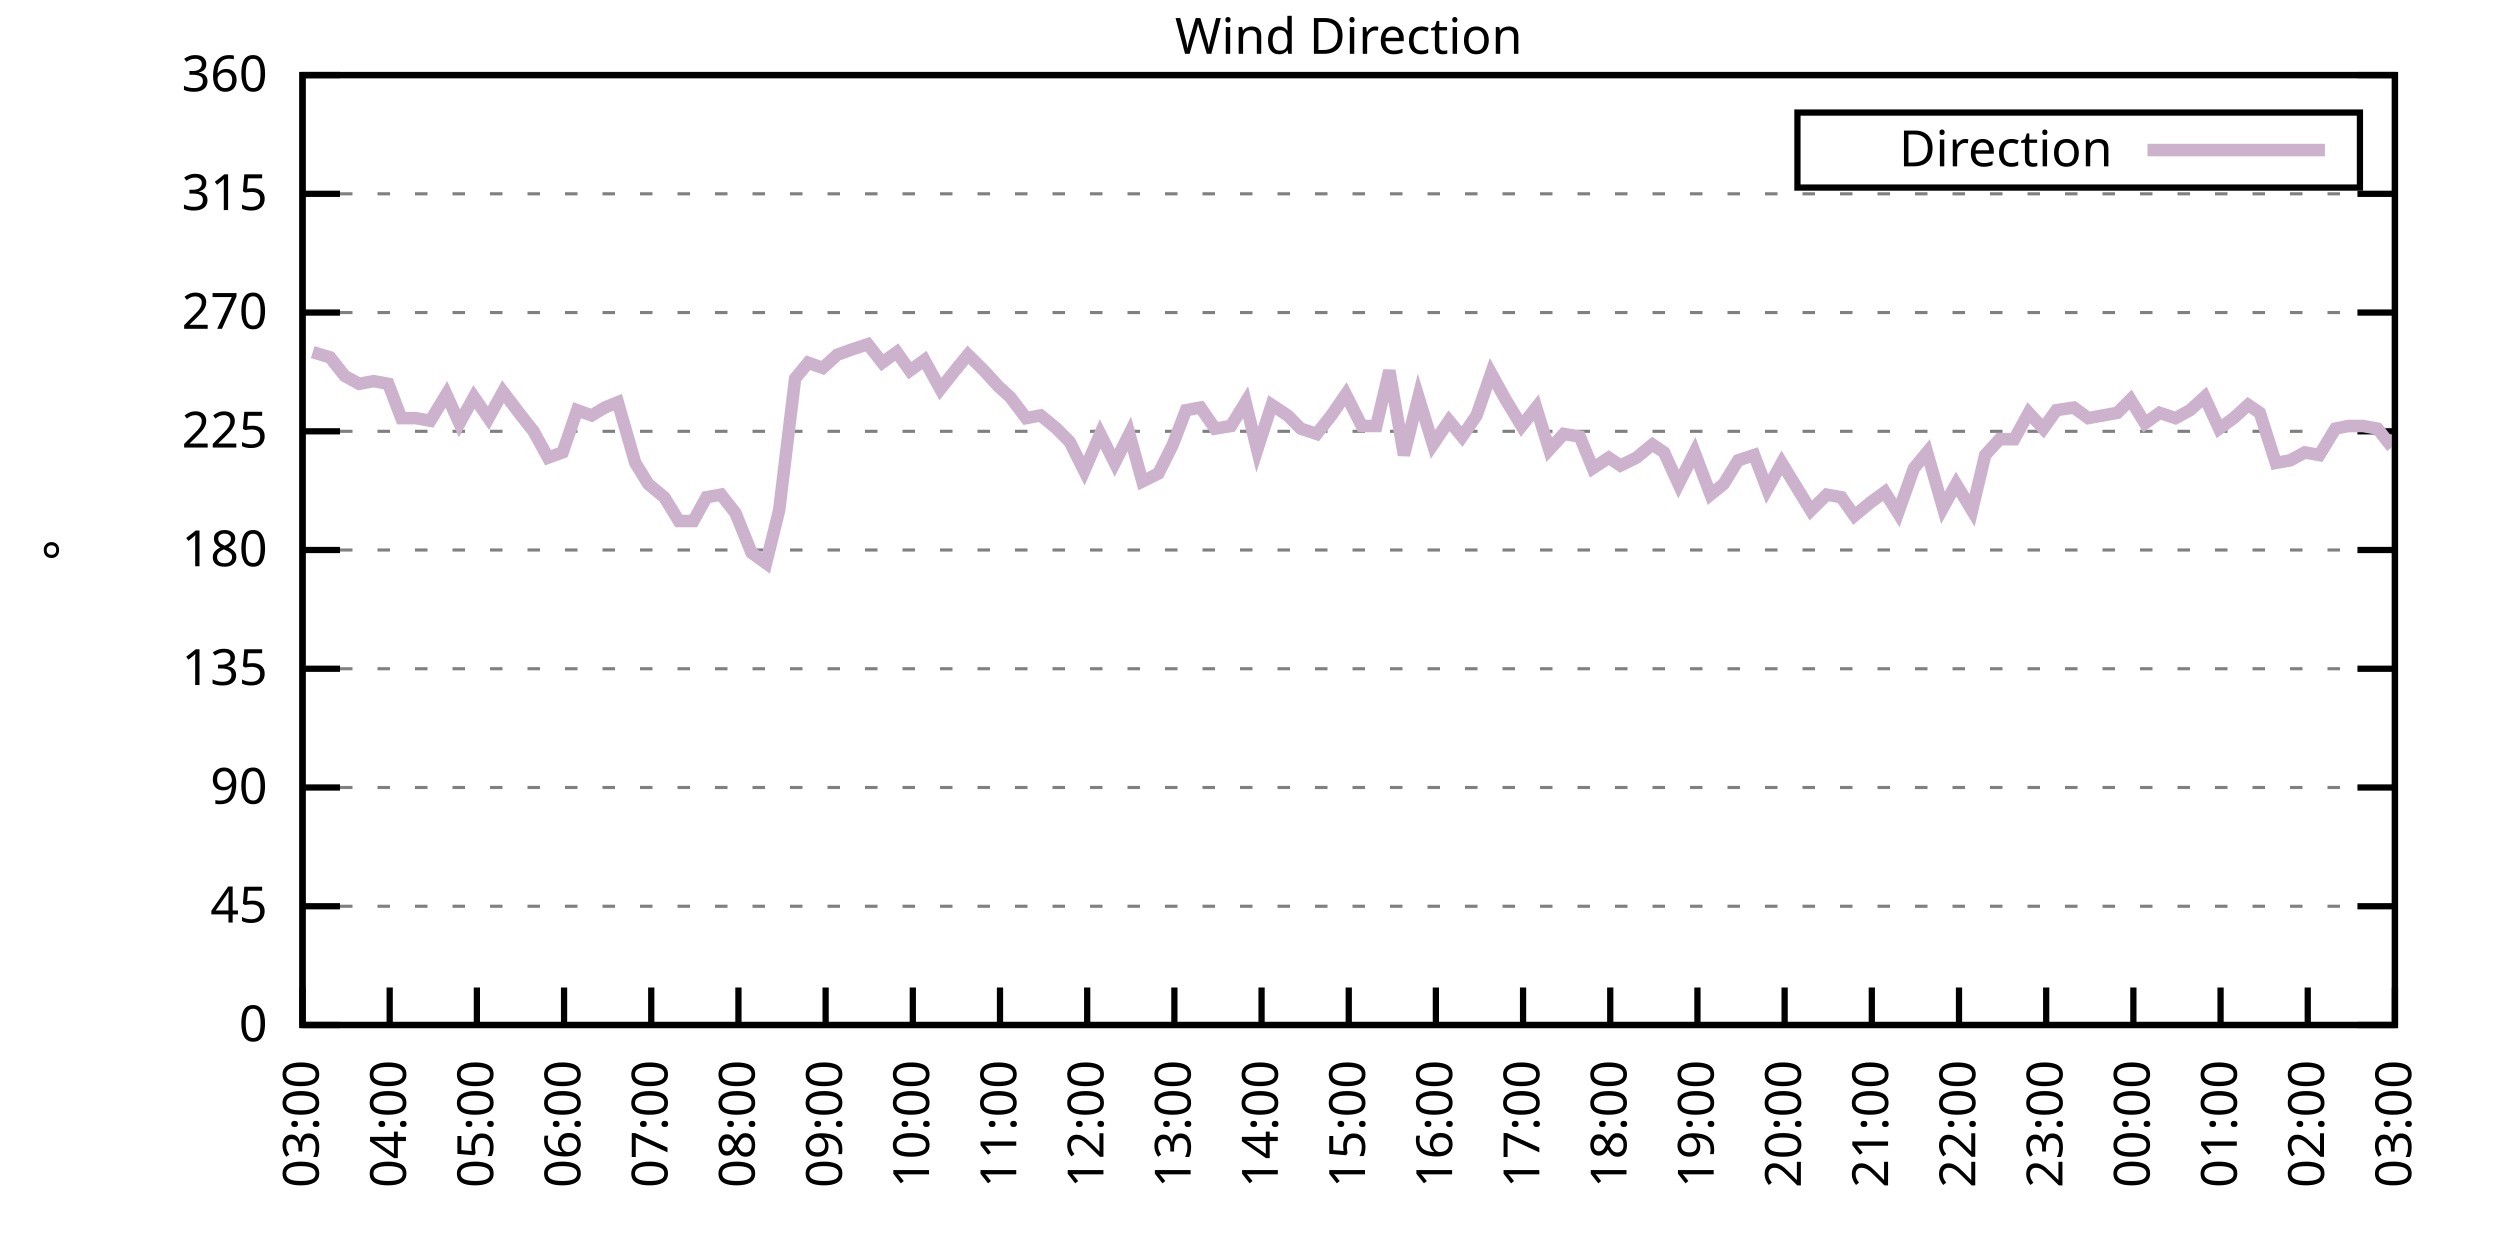
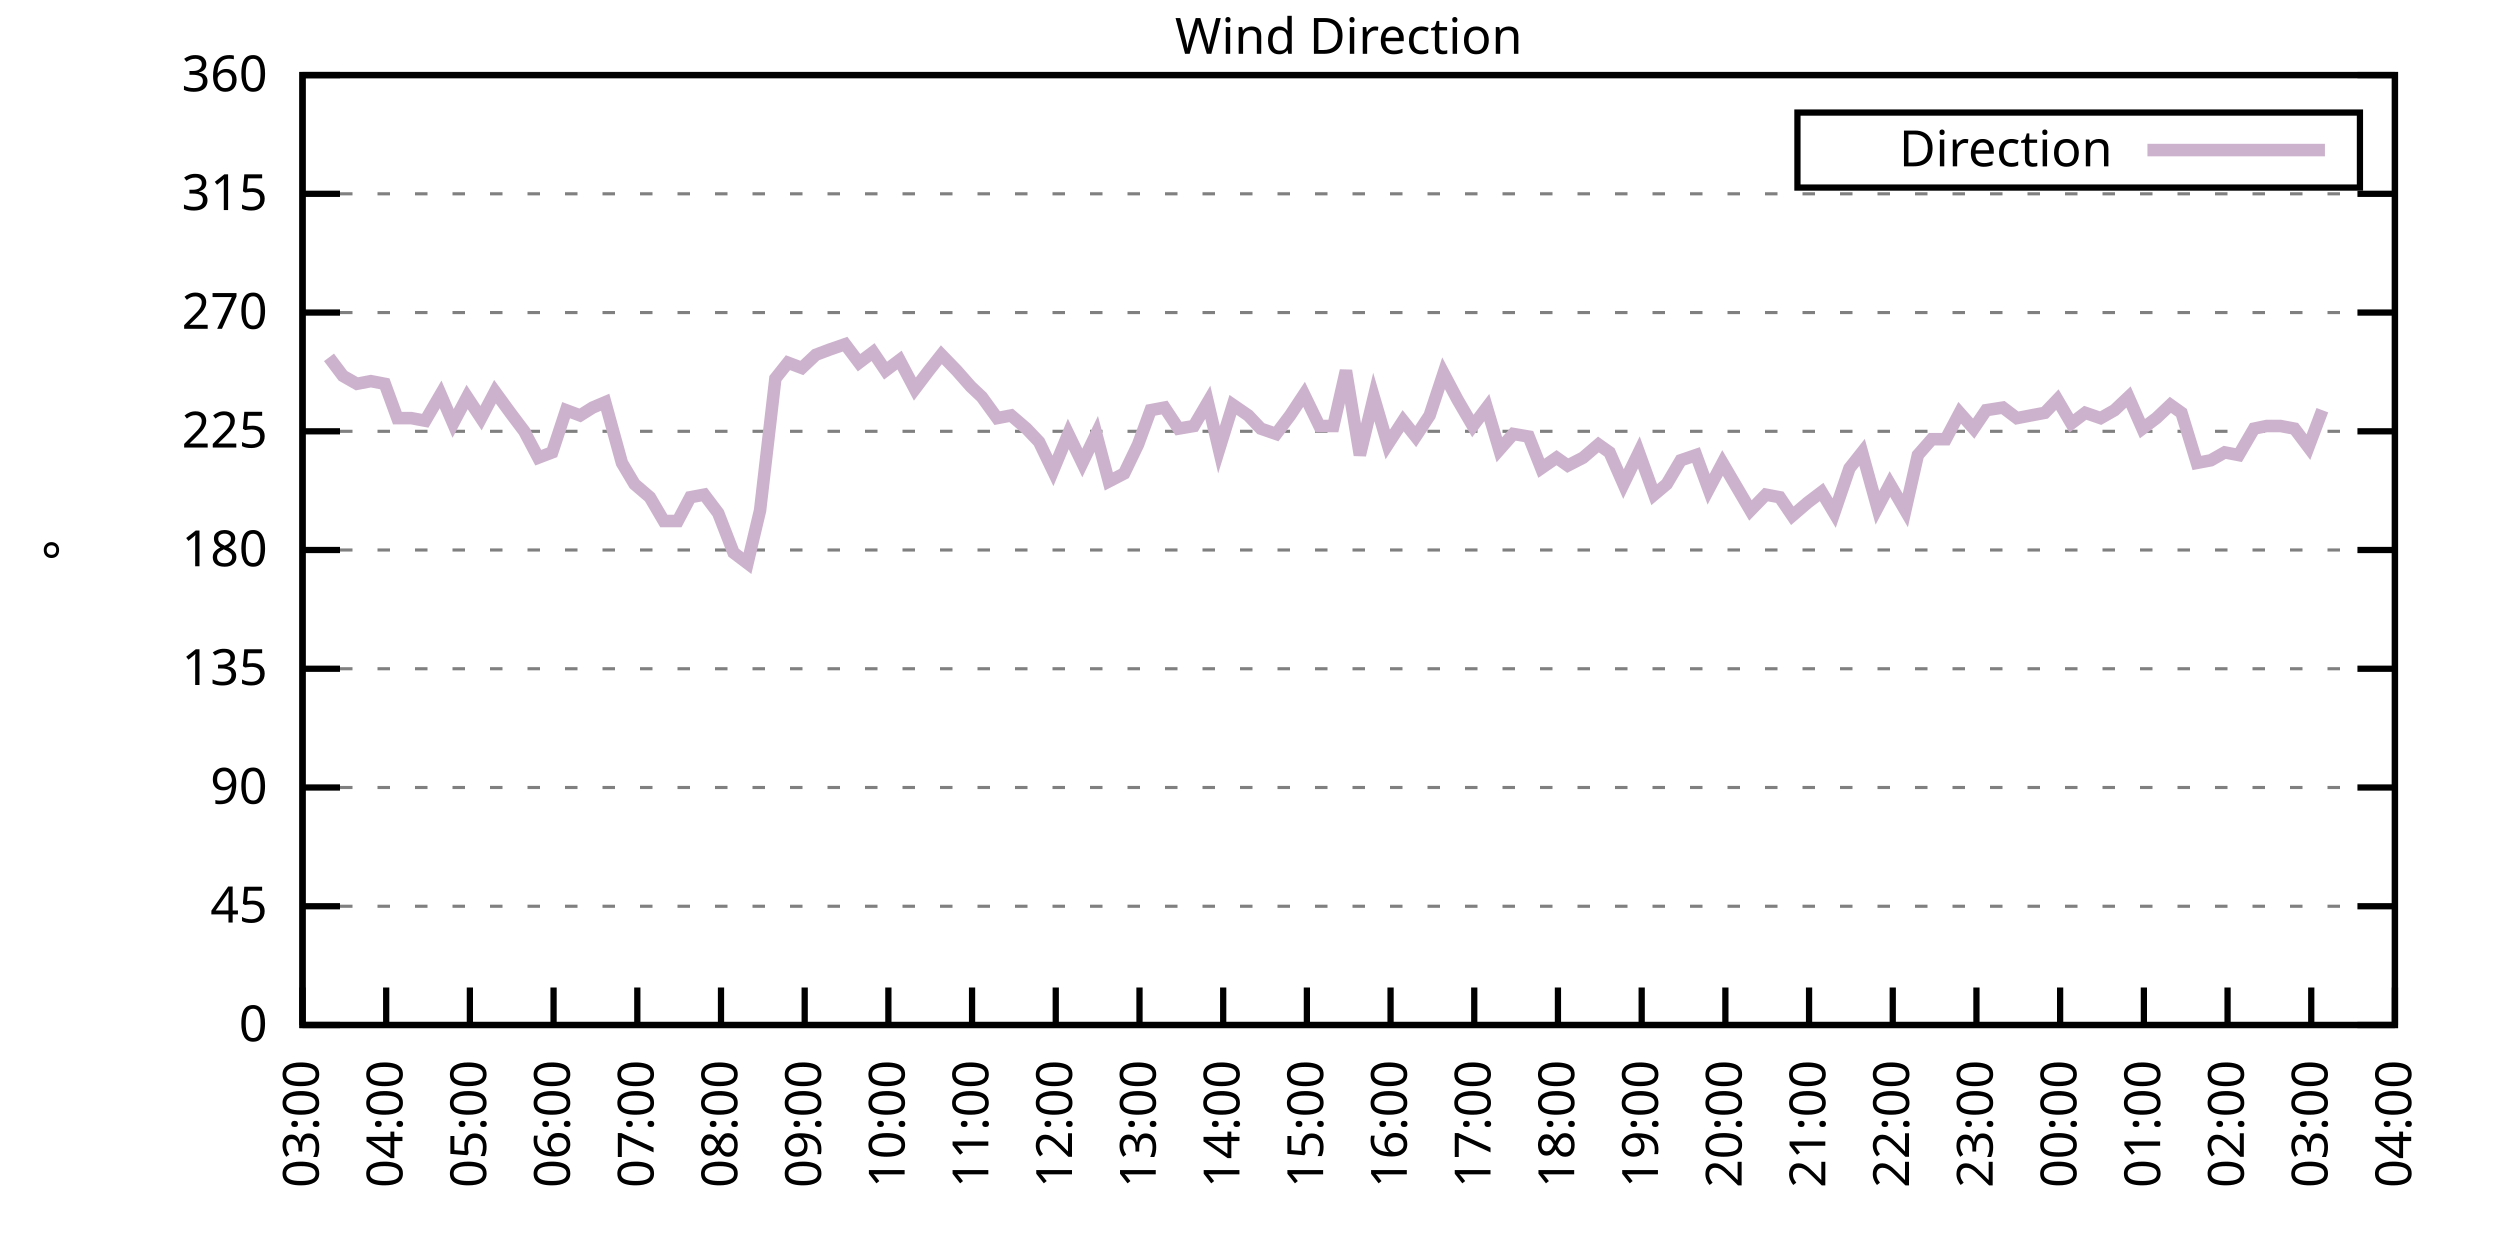
<svg xmlns="http://www.w3.org/2000/svg" xmlns:xlink="http://www.w3.org/1999/xlink" width="400" height="200" viewBox="0 0 400 200">
  <g id="gnuplot_canvas">
    <rect x="0" y="0" width="400" height="200" fill="none" />
    <defs>
      <circle id="gpDot" r="0.5" stroke-width="0.5" stroke="currentColor" />
      <path id="gpPt0" stroke-width="0.333" stroke="currentColor" d="M-1,0 h2 M0,-1 v2" />
      <path id="gpPt1" stroke-width="0.333" stroke="currentColor" d="M-1,-1 L1,1 M1,-1 L-1,1" />
      <path id="gpPt2" stroke-width="0.333" stroke="currentColor" d="M-1,0 L1,0 M0,-1 L0,1 M-1,-1 L1,1 M-1,1 L1,-1" />
      <rect id="gpPt3" stroke-width="0.333" stroke="currentColor" x="-1" y="-1" width="2" height="2" />
      <rect id="gpPt4" stroke-width="0.333" stroke="currentColor" fill="currentColor" x="-1" y="-1" width="2" height="2" />
      <circle id="gpPt5" stroke-width="0.333" stroke="currentColor" cx="0" cy="0" r="1" />
      <use xlink:href="#gpPt5" id="gpPt6" fill="currentColor" stroke="none" />
      <path id="gpPt7" stroke-width="0.333" stroke="currentColor" d="M0,-1.33 L-1.33,0.67 L1.33,0.67 z" />
      <use xlink:href="#gpPt7" id="gpPt8" fill="currentColor" stroke="none" />
      <use xlink:href="#gpPt7" id="gpPt9" stroke="currentColor" transform="rotate(180)" />
      <use xlink:href="#gpPt9" id="gpPt10" fill="currentColor" stroke="none" />
      <use xlink:href="#gpPt3" id="gpPt11" stroke="currentColor" transform="rotate(45)" />
      <use xlink:href="#gpPt11" id="gpPt12" fill="currentColor" stroke="none" />
      <path id="gpPt13" stroke-width="0.333" stroke="currentColor" d="M0,1.330 L1.265,0.411 L0.782,-1.067 L-0.782,-1.076 L-1.265,0.411 z" />
      <use xlink:href="#gpPt13" id="gpPt14" fill="currentColor" stroke="none" />
      <filter id="textbox" filterUnits="objectBoundingBox" x="0" y="0" height="1" width="1">
        <feFlood flood-color="white" flood-opacity="1" result="bgnd" />
        <feComposite in="SourceGraphic" in2="bgnd" operator="atop" />
      </filter>
      <filter id="greybox" filterUnits="objectBoundingBox" x="0" y="0" height="1" width="1">
        <feFlood flood-color="lightgrey" flood-opacity="1" result="grey" />
        <feComposite in="SourceGraphic" in2="grey" operator="atop" />
      </filter>
    </defs>
    <g fill="none" color="white" stroke="currentColor" stroke-width="1.00" stroke-linecap="butt" stroke-linejoin="miter">
</g>
    <g fill="none" color="black" stroke="currentColor" stroke-width="1.00" stroke-linecap="butt" stroke-linejoin="miter">
      <g stroke="none" shape-rendering="crispEdges">
        <polygon fill="rgb(255, 255, 255)" points="48.40,164.00 383.18,164.00 383.18,12.02 48.40,12.02 " />
      </g>
    </g>
    <g fill="none" color="black" stroke="currentColor" stroke-width="1.00" stroke-linecap="butt" stroke-linejoin="miter">
</g>
    <g fill="none" color="black" stroke="black" stroke-width="0.50" stroke-linecap="butt" stroke-linejoin="miter">
</g>
    <g fill="none" color="gray" stroke="currentColor" stroke-width="0.50" stroke-linecap="butt" stroke-linejoin="miter">
      <path stroke="gray" stroke-dasharray="2,4" class="gridline" d="M48.40,164.00 L383.19,164.00  " />
    </g>
    <g fill="none" color="gray" stroke="gray" stroke-width="1.00" stroke-linecap="butt" stroke-linejoin="miter">
</g>
    <g fill="none" color="black" stroke="currentColor" stroke-width="1.00" stroke-linecap="butt" stroke-linejoin="miter">
      <path stroke="black" d="M48.40,164.00 L54.40,164.00 M383.19,164.00 L377.19,164.00  " />
      <g transform="translate(42.80,166.60)" stroke="none" fill="black" font-family="Sans" font-size="8.00" text-anchor="end">
        <text>
          <tspan font-family="Sans"> 0</tspan>
        </text>
      </g>
    </g>
    <g fill="none" color="black" stroke="currentColor" stroke-width="1.00" stroke-linecap="butt" stroke-linejoin="miter">
</g>
    <g fill="none" color="black" stroke="black" stroke-width="0.50" stroke-linecap="butt" stroke-linejoin="miter">
</g>
    <g fill="none" color="gray" stroke="currentColor" stroke-width="0.50" stroke-linecap="butt" stroke-linejoin="miter">
      <path stroke="gray" stroke-dasharray="2,4" class="gridline" d="M48.40,145.00 L383.19,145.00  " />
    </g>
    <g fill="none" color="gray" stroke="gray" stroke-width="1.00" stroke-linecap="butt" stroke-linejoin="miter">
</g>
    <g fill="none" color="black" stroke="currentColor" stroke-width="1.00" stroke-linecap="butt" stroke-linejoin="miter">
      <path stroke="black" d="M48.40,145.00 L54.40,145.00 M383.19,145.00 L377.19,145.00  " />
      <g transform="translate(42.80,147.60)" stroke="none" fill="black" font-family="Sans" font-size="8.00" text-anchor="end">
        <text>
          <tspan font-family="Sans"> 45</tspan>
        </text>
      </g>
    </g>
    <g fill="none" color="black" stroke="currentColor" stroke-width="1.00" stroke-linecap="butt" stroke-linejoin="miter">
</g>
    <g fill="none" color="black" stroke="black" stroke-width="0.50" stroke-linecap="butt" stroke-linejoin="miter">
</g>
    <g fill="none" color="gray" stroke="currentColor" stroke-width="0.50" stroke-linecap="butt" stroke-linejoin="miter">
      <path stroke="gray" stroke-dasharray="2,4" class="gridline" d="M48.40,126.00 L383.19,126.00  " />
    </g>
    <g fill="none" color="gray" stroke="gray" stroke-width="1.00" stroke-linecap="butt" stroke-linejoin="miter">
</g>
    <g fill="none" color="black" stroke="currentColor" stroke-width="1.00" stroke-linecap="butt" stroke-linejoin="miter">
      <path stroke="black" d="M48.40,126.00 L54.40,126.00 M383.19,126.00 L377.19,126.00  " />
      <g transform="translate(42.80,128.60)" stroke="none" fill="black" font-family="Sans" font-size="8.00" text-anchor="end">
        <text>
          <tspan font-family="Sans"> 90</tspan>
        </text>
      </g>
    </g>
    <g fill="none" color="black" stroke="currentColor" stroke-width="1.00" stroke-linecap="butt" stroke-linejoin="miter">
</g>
    <g fill="none" color="black" stroke="black" stroke-width="0.50" stroke-linecap="butt" stroke-linejoin="miter">
</g>
    <g fill="none" color="gray" stroke="currentColor" stroke-width="0.50" stroke-linecap="butt" stroke-linejoin="miter">
      <path stroke="gray" stroke-dasharray="2,4" class="gridline" d="M48.40,107.00 L383.19,107.00  " />
    </g>
    <g fill="none" color="gray" stroke="gray" stroke-width="1.00" stroke-linecap="butt" stroke-linejoin="miter">
</g>
    <g fill="none" color="black" stroke="currentColor" stroke-width="1.00" stroke-linecap="butt" stroke-linejoin="miter">
      <path stroke="black" d="M48.40,107.00 L54.40,107.00 M383.19,107.00 L377.19,107.00  " />
      <g transform="translate(42.80,109.60)" stroke="none" fill="black" font-family="Sans" font-size="8.00" text-anchor="end">
        <text>
          <tspan font-family="Sans"> 135</tspan>
        </text>
      </g>
    </g>
    <g fill="none" color="black" stroke="currentColor" stroke-width="1.00" stroke-linecap="butt" stroke-linejoin="miter">
</g>
    <g fill="none" color="black" stroke="black" stroke-width="0.50" stroke-linecap="butt" stroke-linejoin="miter">
</g>
    <g fill="none" color="gray" stroke="currentColor" stroke-width="0.50" stroke-linecap="butt" stroke-linejoin="miter">
      <path stroke="gray" stroke-dasharray="2,4" class="gridline" d="M48.40,88.00 L383.19,88.00  " />
    </g>
    <g fill="none" color="gray" stroke="gray" stroke-width="1.00" stroke-linecap="butt" stroke-linejoin="miter">
</g>
    <g fill="none" color="black" stroke="currentColor" stroke-width="1.00" stroke-linecap="butt" stroke-linejoin="miter">
      <path stroke="black" d="M48.40,88.00 L54.40,88.00 M383.19,88.00 L377.19,88.00  " />
      <g transform="translate(42.80,90.60)" stroke="none" fill="black" font-family="Sans" font-size="8.00" text-anchor="end">
        <text>
          <tspan font-family="Sans"> 180</tspan>
        </text>
      </g>
    </g>
    <g fill="none" color="black" stroke="currentColor" stroke-width="1.00" stroke-linecap="butt" stroke-linejoin="miter">
</g>
    <g fill="none" color="black" stroke="black" stroke-width="0.50" stroke-linecap="butt" stroke-linejoin="miter">
</g>
    <g fill="none" color="gray" stroke="currentColor" stroke-width="0.50" stroke-linecap="butt" stroke-linejoin="miter">
      <path stroke="gray" stroke-dasharray="2,4" class="gridline" d="M48.40,69.01 L383.19,69.01  " />
    </g>
    <g fill="none" color="gray" stroke="gray" stroke-width="1.00" stroke-linecap="butt" stroke-linejoin="miter">
</g>
    <g fill="none" color="black" stroke="currentColor" stroke-width="1.00" stroke-linecap="butt" stroke-linejoin="miter">
      <path stroke="black" d="M48.40,69.01 L54.40,69.01 M383.19,69.01 L377.19,69.01  " />
      <g transform="translate(42.80,71.61)" stroke="none" fill="black" font-family="Sans" font-size="8.00" text-anchor="end">
        <text>
          <tspan font-family="Sans"> 225</tspan>
        </text>
      </g>
    </g>
    <g fill="none" color="black" stroke="currentColor" stroke-width="1.00" stroke-linecap="butt" stroke-linejoin="miter">
</g>
    <g fill="none" color="black" stroke="black" stroke-width="0.50" stroke-linecap="butt" stroke-linejoin="miter">
</g>
    <g fill="none" color="gray" stroke="currentColor" stroke-width="0.50" stroke-linecap="butt" stroke-linejoin="miter">
      <path stroke="gray" stroke-dasharray="2,4" class="gridline" d="M48.40,50.01 L383.19,50.01  " />
    </g>
    <g fill="none" color="gray" stroke="gray" stroke-width="1.00" stroke-linecap="butt" stroke-linejoin="miter">
</g>
    <g fill="none" color="black" stroke="currentColor" stroke-width="1.00" stroke-linecap="butt" stroke-linejoin="miter">
      <path stroke="black" d="M48.40,50.01 L54.40,50.01 M383.19,50.01 L377.19,50.01  " />
      <g transform="translate(42.80,52.61)" stroke="none" fill="black" font-family="Sans" font-size="8.00" text-anchor="end">
        <text>
          <tspan font-family="Sans"> 270</tspan>
        </text>
      </g>
    </g>
    <g fill="none" color="black" stroke="currentColor" stroke-width="1.00" stroke-linecap="butt" stroke-linejoin="miter">
</g>
    <g fill="none" color="black" stroke="black" stroke-width="0.50" stroke-linecap="butt" stroke-linejoin="miter">
</g>
    <g fill="none" color="gray" stroke="currentColor" stroke-width="0.50" stroke-linecap="butt" stroke-linejoin="miter">
      <path stroke="gray" stroke-dasharray="2,4" class="gridline" d="M48.40,31.01 L383.19,31.01  " />
    </g>
    <g fill="none" color="gray" stroke="gray" stroke-width="1.00" stroke-linecap="butt" stroke-linejoin="miter">
</g>
    <g fill="none" color="black" stroke="currentColor" stroke-width="1.00" stroke-linecap="butt" stroke-linejoin="miter">
      <path stroke="black" d="M48.40,31.01 L54.40,31.01 M383.19,31.01 L377.19,31.01  " />
      <g transform="translate(42.80,33.61)" stroke="none" fill="black" font-family="Sans" font-size="8.00" text-anchor="end">
        <text>
          <tspan font-family="Sans"> 315</tspan>
        </text>
      </g>
    </g>
    <g fill="none" color="black" stroke="currentColor" stroke-width="1.00" stroke-linecap="butt" stroke-linejoin="miter">
</g>
    <g fill="none" color="black" stroke="black" stroke-width="0.50" stroke-linecap="butt" stroke-linejoin="miter">
</g>
    <g fill="none" color="gray" stroke="currentColor" stroke-width="0.50" stroke-linecap="butt" stroke-linejoin="miter">
      <path stroke="gray" stroke-dasharray="2,4" class="gridline" d="M48.40,12.01 L383.19,12.01  " />
    </g>
    <g fill="none" color="gray" stroke="gray" stroke-width="1.00" stroke-linecap="butt" stroke-linejoin="miter">
</g>
    <g fill="none" color="black" stroke="currentColor" stroke-width="1.00" stroke-linecap="butt" stroke-linejoin="miter">
      <path stroke="black" d="M48.40,12.01 L54.40,12.01 M383.19,12.01 L377.19,12.01  " />
      <g transform="translate(42.80,14.61)" stroke="none" fill="black" font-family="Sans" font-size="8.00" text-anchor="end">
        <text>
          <tspan font-family="Sans"> 360</tspan>
        </text>
      </g>
    </g>
    <g fill="none" color="black" stroke="currentColor" stroke-width="1.00" stroke-linecap="butt" stroke-linejoin="miter">
      <path stroke="black" d="M48.40,164.00 L48.40,158.00  " />
      <g transform="translate(51.00,169.60) rotate(270.00)" stroke="none" fill="black" font-family="Sans" font-size="8.00" text-anchor="end">
        <text>
          <tspan font-family="Sans">03:00</tspan>
        </text>
      </g>
    </g>
    <g fill="none" color="black" stroke="currentColor" stroke-width="1.00" stroke-linecap="butt" stroke-linejoin="miter">
-       <path stroke="black" d="M62.35,164.00 L62.35,158.00  " />
-       <g transform="translate(64.95,169.60) rotate(270.00)" stroke="none" fill="black" font-family="Sans" font-size="8.00" text-anchor="end">
+       <path stroke="black" d="M61.79,164.00 L61.79,158.00  " />
+       <g transform="translate(64.39,169.60) rotate(270.00)" stroke="none" fill="black" font-family="Sans" font-size="8.00" text-anchor="end">
        <text>
          <tspan font-family="Sans">04:00</tspan>
        </text>
      </g>
    </g>
    <g fill="none" color="black" stroke="currentColor" stroke-width="1.00" stroke-linecap="butt" stroke-linejoin="miter">
-       <path stroke="black" d="M76.30,164.00 L76.30,158.00  " />
-       <g transform="translate(78.90,169.60) rotate(270.00)" stroke="none" fill="black" font-family="Sans" font-size="8.00" text-anchor="end">
+       <path stroke="black" d="M75.18,164.00 L75.18,158.00  " />
+       <g transform="translate(77.78,169.60) rotate(270.00)" stroke="none" fill="black" font-family="Sans" font-size="8.00" text-anchor="end">
        <text>
          <tspan font-family="Sans">05:00</tspan>
        </text>
      </g>
    </g>
    <g fill="none" color="black" stroke="currentColor" stroke-width="1.00" stroke-linecap="butt" stroke-linejoin="miter">
-       <path stroke="black" d="M90.25,164.00 L90.25,158.00  " />
-       <g transform="translate(92.85,169.60) rotate(270.00)" stroke="none" fill="black" font-family="Sans" font-size="8.00" text-anchor="end">
+       <path stroke="black" d="M88.57,164.00 L88.57,158.00  " />
+       <g transform="translate(91.17,169.60) rotate(270.00)" stroke="none" fill="black" font-family="Sans" font-size="8.00" text-anchor="end">
        <text>
          <tspan font-family="Sans">06:00</tspan>
        </text>
      </g>
    </g>
    <g fill="none" color="black" stroke="currentColor" stroke-width="1.00" stroke-linecap="butt" stroke-linejoin="miter">
-       <path stroke="black" d="M104.20,164.00 L104.20,158.00  " />
-       <g transform="translate(106.80,169.60) rotate(270.00)" stroke="none" fill="black" font-family="Sans" font-size="8.00" text-anchor="end">
+       <path stroke="black" d="M101.97,164.00 L101.97,158.00  " />
+       <g transform="translate(104.57,169.60) rotate(270.00)" stroke="none" fill="black" font-family="Sans" font-size="8.00" text-anchor="end">
        <text>
          <tspan font-family="Sans">07:00</tspan>
        </text>
      </g>
    </g>
    <g fill="none" color="black" stroke="currentColor" stroke-width="1.00" stroke-linecap="butt" stroke-linejoin="miter">
-       <path stroke="black" d="M118.15,164.00 L118.15,158.00  " />
-       <g transform="translate(120.75,169.60) rotate(270.00)" stroke="none" fill="black" font-family="Sans" font-size="8.00" text-anchor="end">
+       <path stroke="black" d="M115.36,164.00 L115.36,158.00  " />
+       <g transform="translate(117.96,169.60) rotate(270.00)" stroke="none" fill="black" font-family="Sans" font-size="8.00" text-anchor="end">
        <text>
          <tspan font-family="Sans">08:00</tspan>
        </text>
      </g>
    </g>
    <g fill="none" color="black" stroke="currentColor" stroke-width="1.00" stroke-linecap="butt" stroke-linejoin="miter">
-       <path stroke="black" d="M132.10,164.00 L132.10,158.00  " />
-       <g transform="translate(134.70,169.60) rotate(270.00)" stroke="none" fill="black" font-family="Sans" font-size="8.00" text-anchor="end">
+       <path stroke="black" d="M128.75,164.00 L128.75,158.00  " />
+       <g transform="translate(131.35,169.60) rotate(270.00)" stroke="none" fill="black" font-family="Sans" font-size="8.00" text-anchor="end">
        <text>
          <tspan font-family="Sans">09:00</tspan>
        </text>
      </g>
    </g>
    <g fill="none" color="black" stroke="currentColor" stroke-width="1.00" stroke-linecap="butt" stroke-linejoin="miter">
-       <path stroke="black" d="M146.05,164.00 L146.05,158.00  " />
-       <g transform="translate(148.65,169.60) rotate(270.00)" stroke="none" fill="black" font-family="Sans" font-size="8.00" text-anchor="end">
+       <path stroke="black" d="M142.14,164.00 L142.14,158.00  " />
+       <g transform="translate(144.74,169.60) rotate(270.00)" stroke="none" fill="black" font-family="Sans" font-size="8.00" text-anchor="end">
        <text>
          <tspan font-family="Sans">10:00</tspan>
        </text>
      </g>
    </g>
    <g fill="none" color="black" stroke="currentColor" stroke-width="1.00" stroke-linecap="butt" stroke-linejoin="miter">
-       <path stroke="black" d="M160.00,164.00 L160.00,158.00  " />
-       <g transform="translate(162.60,169.60) rotate(270.00)" stroke="none" fill="black" font-family="Sans" font-size="8.00" text-anchor="end">
+       <path stroke="black" d="M155.53,164.00 L155.53,158.00  " />
+       <g transform="translate(158.13,169.60) rotate(270.00)" stroke="none" fill="black" font-family="Sans" font-size="8.00" text-anchor="end">
        <text>
          <tspan font-family="Sans">11:00</tspan>
        </text>
      </g>
    </g>
    <g fill="none" color="black" stroke="currentColor" stroke-width="1.00" stroke-linecap="butt" stroke-linejoin="miter">
-       <path stroke="black" d="M173.95,164.00 L173.95,158.00  " />
-       <g transform="translate(176.55,169.60) rotate(270.00)" stroke="none" fill="black" font-family="Sans" font-size="8.00" text-anchor="end">
+       <path stroke="black" d="M168.92,164.00 L168.92,158.00  " />
+       <g transform="translate(171.52,169.60) rotate(270.00)" stroke="none" fill="black" font-family="Sans" font-size="8.00" text-anchor="end">
        <text>
          <tspan font-family="Sans">12:00</tspan>
        </text>
      </g>
    </g>
    <g fill="none" color="black" stroke="currentColor" stroke-width="1.00" stroke-linecap="butt" stroke-linejoin="miter">
-       <path stroke="black" d="M187.90,164.00 L187.90,158.00  " />
-       <g transform="translate(190.50,169.60) rotate(270.00)" stroke="none" fill="black" font-family="Sans" font-size="8.00" text-anchor="end">
+       <path stroke="black" d="M182.32,164.00 L182.32,158.00  " />
+       <g transform="translate(184.92,169.60) rotate(270.00)" stroke="none" fill="black" font-family="Sans" font-size="8.00" text-anchor="end">
        <text>
          <tspan font-family="Sans">13:00</tspan>
        </text>
      </g>
    </g>
    <g fill="none" color="black" stroke="currentColor" stroke-width="1.00" stroke-linecap="butt" stroke-linejoin="miter">
-       <path stroke="black" d="M201.85,164.00 L201.85,158.00  " />
-       <g transform="translate(204.45,169.60) rotate(270.00)" stroke="none" fill="black" font-family="Sans" font-size="8.00" text-anchor="end">
+       <path stroke="black" d="M195.71,164.00 L195.71,158.00  " />
+       <g transform="translate(198.31,169.60) rotate(270.00)" stroke="none" fill="black" font-family="Sans" font-size="8.00" text-anchor="end">
        <text>
          <tspan font-family="Sans">14:00</tspan>
        </text>
      </g>
    </g>
    <g fill="none" color="black" stroke="currentColor" stroke-width="1.00" stroke-linecap="butt" stroke-linejoin="miter">
-       <path stroke="black" d="M215.80,164.00 L215.80,158.00  " />
-       <g transform="translate(218.40,169.60) rotate(270.00)" stroke="none" fill="black" font-family="Sans" font-size="8.00" text-anchor="end">
+       <path stroke="black" d="M209.10,164.00 L209.10,158.00  " />
+       <g transform="translate(211.70,169.60) rotate(270.00)" stroke="none" fill="black" font-family="Sans" font-size="8.00" text-anchor="end">
        <text>
          <tspan font-family="Sans">15:00</tspan>
        </text>
      </g>
    </g>
    <g fill="none" color="black" stroke="currentColor" stroke-width="1.00" stroke-linecap="butt" stroke-linejoin="miter">
-       <path stroke="black" d="M229.74,164.00 L229.74,158.00  " />
-       <g transform="translate(232.34,169.60) rotate(270.00)" stroke="none" fill="black" font-family="Sans" font-size="8.00" text-anchor="end">
+       <path stroke="black" d="M222.49,164.00 L222.49,158.00  " />
+       <g transform="translate(225.09,169.60) rotate(270.00)" stroke="none" fill="black" font-family="Sans" font-size="8.00" text-anchor="end">
        <text>
          <tspan font-family="Sans">16:00</tspan>
        </text>
      </g>
    </g>
    <g fill="none" color="black" stroke="currentColor" stroke-width="1.00" stroke-linecap="butt" stroke-linejoin="miter">
-       <path stroke="black" d="M243.69,164.00 L243.69,158.00  " />
-       <g transform="translate(246.29,169.60) rotate(270.00)" stroke="none" fill="black" font-family="Sans" font-size="8.00" text-anchor="end">
+       <path stroke="black" d="M235.88,164.00 L235.88,158.00  " />
+       <g transform="translate(238.48,169.60) rotate(270.00)" stroke="none" fill="black" font-family="Sans" font-size="8.00" text-anchor="end">
        <text>
          <tspan font-family="Sans">17:00</tspan>
        </text>
      </g>
    </g>
    <g fill="none" color="black" stroke="currentColor" stroke-width="1.00" stroke-linecap="butt" stroke-linejoin="miter">
-       <path stroke="black" d="M257.64,164.00 L257.64,158.00  " />
-       <g transform="translate(260.24,169.60) rotate(270.00)" stroke="none" fill="black" font-family="Sans" font-size="8.00" text-anchor="end">
+       <path stroke="black" d="M249.27,164.00 L249.27,158.00  " />
+       <g transform="translate(251.87,169.60) rotate(270.00)" stroke="none" fill="black" font-family="Sans" font-size="8.00" text-anchor="end">
        <text>
          <tspan font-family="Sans">18:00</tspan>
        </text>
      </g>
    </g>
    <g fill="none" color="black" stroke="currentColor" stroke-width="1.00" stroke-linecap="butt" stroke-linejoin="miter">
-       <path stroke="black" d="M271.59,164.00 L271.59,158.00  " />
-       <g transform="translate(274.19,169.60) rotate(270.00)" stroke="none" fill="black" font-family="Sans" font-size="8.00" text-anchor="end">
+       <path stroke="black" d="M262.67,164.00 L262.67,158.00  " />
+       <g transform="translate(265.27,169.60) rotate(270.00)" stroke="none" fill="black" font-family="Sans" font-size="8.00" text-anchor="end">
        <text>
          <tspan font-family="Sans">19:00</tspan>
        </text>
      </g>
    </g>
    <g fill="none" color="black" stroke="currentColor" stroke-width="1.00" stroke-linecap="butt" stroke-linejoin="miter">
-       <path stroke="black" d="M285.54,164.00 L285.54,158.00  " />
-       <g transform="translate(288.14,169.60) rotate(270.00)" stroke="none" fill="black" font-family="Sans" font-size="8.00" text-anchor="end">
+       <path stroke="black" d="M276.06,164.00 L276.06,158.00  " />
+       <g transform="translate(278.66,169.60) rotate(270.00)" stroke="none" fill="black" font-family="Sans" font-size="8.00" text-anchor="end">
        <text>
          <tspan font-family="Sans">20:00</tspan>
        </text>
      </g>
    </g>
    <g fill="none" color="black" stroke="currentColor" stroke-width="1.00" stroke-linecap="butt" stroke-linejoin="miter">
-       <path stroke="black" d="M299.49,164.00 L299.49,158.00  " />
-       <g transform="translate(302.09,169.60) rotate(270.00)" stroke="none" fill="black" font-family="Sans" font-size="8.00" text-anchor="end">
+       <path stroke="black" d="M289.45,164.00 L289.45,158.00  " />
+       <g transform="translate(292.05,169.60) rotate(270.00)" stroke="none" fill="black" font-family="Sans" font-size="8.00" text-anchor="end">
        <text>
          <tspan font-family="Sans">21:00</tspan>
        </text>
      </g>
    </g>
    <g fill="none" color="black" stroke="currentColor" stroke-width="1.00" stroke-linecap="butt" stroke-linejoin="miter">
-       <path stroke="black" d="M313.44,164.00 L313.44,158.00  " />
-       <g transform="translate(316.04,169.60) rotate(270.00)" stroke="none" fill="black" font-family="Sans" font-size="8.00" text-anchor="end">
+       <path stroke="black" d="M302.84,164.00 L302.84,158.00  " />
+       <g transform="translate(305.44,169.60) rotate(270.00)" stroke="none" fill="black" font-family="Sans" font-size="8.00" text-anchor="end">
        <text>
          <tspan font-family="Sans">22:00</tspan>
        </text>
      </g>
    </g>
    <g fill="none" color="black" stroke="currentColor" stroke-width="1.00" stroke-linecap="butt" stroke-linejoin="miter">
-       <path stroke="black" d="M327.39,164.00 L327.39,158.00  " />
-       <g transform="translate(329.99,169.60) rotate(270.00)" stroke="none" fill="black" font-family="Sans" font-size="8.00" text-anchor="end">
+       <path stroke="black" d="M316.23,164.00 L316.23,158.00  " />
+       <g transform="translate(318.83,169.60) rotate(270.00)" stroke="none" fill="black" font-family="Sans" font-size="8.00" text-anchor="end">
        <text>
          <tspan font-family="Sans">23:00</tspan>
        </text>
      </g>
    </g>
    <g fill="none" color="black" stroke="currentColor" stroke-width="1.00" stroke-linecap="butt" stroke-linejoin="miter">
-       <path stroke="black" d="M341.34,164.00 L341.34,158.00  " />
-       <g transform="translate(343.94,169.60) rotate(270.00)" stroke="none" fill="black" font-family="Sans" font-size="8.00" text-anchor="end">
+       <path stroke="black" d="M329.62,164.00 L329.62,158.00  " />
+       <g transform="translate(332.22,169.60) rotate(270.00)" stroke="none" fill="black" font-family="Sans" font-size="8.00" text-anchor="end">
        <text>
          <tspan font-family="Sans">00:00</tspan>
        </text>
      </g>
    </g>
    <g fill="none" color="black" stroke="currentColor" stroke-width="1.00" stroke-linecap="butt" stroke-linejoin="miter">
-       <path stroke="black" d="M355.29,164.00 L355.29,158.00  " />
-       <g transform="translate(357.89,169.60) rotate(270.00)" stroke="none" fill="black" font-family="Sans" font-size="8.00" text-anchor="end">
+       <path stroke="black" d="M343.02,164.00 L343.02,158.00  " />
+       <g transform="translate(345.62,169.60) rotate(270.00)" stroke="none" fill="black" font-family="Sans" font-size="8.00" text-anchor="end">
        <text>
          <tspan font-family="Sans">01:00</tspan>
        </text>
      </g>
    </g>
    <g fill="none" color="black" stroke="currentColor" stroke-width="1.00" stroke-linecap="butt" stroke-linejoin="miter">
-       <path stroke="black" d="M369.24,164.00 L369.24,158.00  " />
-       <g transform="translate(371.84,169.60) rotate(270.00)" stroke="none" fill="black" font-family="Sans" font-size="8.00" text-anchor="end">
+       <path stroke="black" d="M356.41,164.00 L356.41,158.00  " />
+       <g transform="translate(359.01,169.60) rotate(270.00)" stroke="none" fill="black" font-family="Sans" font-size="8.00" text-anchor="end">
        <text>
          <tspan font-family="Sans">02:00</tspan>
+         </text>
+       </g>
+     </g>
+     <g fill="none" color="black" stroke="currentColor" stroke-width="1.00" stroke-linecap="butt" stroke-linejoin="miter">
+       <path stroke="black" d="M369.80,164.00 L369.80,158.00  " />
+       <g transform="translate(372.40,169.60) rotate(270.00)" stroke="none" fill="black" font-family="Sans" font-size="8.00" text-anchor="end">
+         <text>
+           <tspan font-family="Sans">03:00</tspan>
        </text>
      </g>
    </g>
    <g fill="none" color="black" stroke="currentColor" stroke-width="1.00" stroke-linecap="butt" stroke-linejoin="miter">
      <path stroke="black" d="M383.19,164.00 L383.19,158.00  " />
      <g transform="translate(385.79,169.60) rotate(270.00)" stroke="none" fill="black" font-family="Sans" font-size="8.00" text-anchor="end">
        <text>
-           <tspan font-family="Sans">03:00</tspan>
+           <tspan font-family="Sans">04:00</tspan>
        </text>
      </g>
    </g>
    <g fill="none" color="black" stroke="currentColor" stroke-width="1.00" stroke-linecap="butt" stroke-linejoin="miter">
</g>
    <g fill="none" color="black" stroke="currentColor" stroke-width="1.00" stroke-linecap="butt" stroke-linejoin="miter">
      <path stroke="black" d="M48.40,12.01 L48.40,164.00 L383.19,164.00 L383.19,12.01 L48.40,12.01 Z  " />
    </g>
    <g fill="none" color="black" stroke="currentColor" stroke-width="1.00" stroke-linecap="butt" stroke-linejoin="miter">
</g>
    <g fill="none" color="black" stroke="currentColor" stroke-width="1.00" stroke-linecap="butt" stroke-linejoin="miter">
      <path stroke="black" d="M287.59,30.01 L287.59,18.01 L377.59,18.01 L377.59,30.01 L287.59,30.01 Z  " />
    </g>
    <g id="Wind_direction_plot_1">
      <g fill="none" color="white" stroke="black" stroke-width="2.00" stroke-linecap="butt" stroke-linejoin="miter">
</g>
      <g fill="none" color="black" stroke="currentColor" stroke-width="2.00" stroke-linecap="butt" stroke-linejoin="miter">
        <g transform="translate(337.99,26.61)" stroke="none" fill="black" font-family="Sans" font-size="8.00" text-anchor="end">
          <text>
            <tspan font-family="Sans">Direction</tspan>
          </text>
        </g>
      </g>
      <g fill="none" color="black" stroke="currentColor" stroke-width="2.00" stroke-linecap="butt" stroke-linejoin="miter">
-         <path stroke="rgb(204, 178, 204)" d="M343.59,24.01 L371.99,24.01 M50.03,56.34 L52.82,57.18 L55.14,60.14 L57.47,61.41 L59.79,60.98 L62.12,61.41   L64.21,66.90 L66.53,66.90 L68.86,67.32 L71.42,63.10 L73.51,67.74 L75.83,63.52 L78.16,66.90 L80.48,62.67   L83.04,66.05 L85.37,69.01 L87.69,73.23 L90.02,72.38 L92.34,65.63 L94.67,66.47 L96.76,65.21 L98.85,64.36   L101.64,74.07 L103.73,77.45 L106.29,79.56 L108.62,83.36 L110.94,83.36 L113.03,79.56 L115.36,79.14 L117.68,82.09   L120.24,88.43 L122.57,90.12 L124.66,81.67 L127.22,60.56 L129.31,58.03 L131.63,58.87 L133.96,56.76 L136.28,55.92   L138.84,55.07 L141.16,58.03 L143.49,56.34 L145.58,59.30 L147.91,57.61 L150.46,62.25 L152.79,59.30 L154.88,56.76   L157.44,59.30 L159.76,61.83 L161.62,63.52 L164.18,66.90 L166.51,66.47 L169.06,68.58 L171.16,70.70 L173.48,75.34   L176.04,69.43 L178.36,74.07 L180.69,69.43 L182.78,77.03 L185.34,75.76 L187.66,71.12 L189.76,65.63 L192.08,65.21   L194.41,68.58 L196.96,68.16 L199.29,64.36 L201.15,71.96 L203.47,64.78 L206.03,66.47 L208.12,68.58 L210.68,69.43   L213.01,66.47 L215.33,63.10 L217.89,68.16 L220.21,68.16 L222.30,59.30 L224.63,72.81 L226.95,63.52 L229.28,71.12   L231.84,67.32 L233.93,69.85 L236.25,66.47 L238.58,59.72 L240.90,63.94 L243.46,68.16 L245.79,65.21 L247.88,71.96   L250.20,69.43 L252.76,69.85 L254.85,74.92 L257.41,73.23 L259.27,74.49 L261.83,73.23 L264.39,71.12 L266.25,72.38   L268.57,77.45 L271.13,72.38 L273.69,79.14 L275.78,77.45 L278.10,73.65 L280.66,72.81 L282.75,78.29 L285.08,74.07   L287.40,77.87 L289.73,81.67 L292.29,79.14 L294.61,79.56 L296.70,82.52 L299.26,80.41 L301.58,78.72 L303.68,82.09   L306.23,74.92 L308.33,72.38 L310.88,81.25 L312.98,77.45 L315.53,81.67 L317.63,72.81 L319.95,70.27 L322.28,70.27   L324.60,66.05 L326.93,68.58 L329.02,65.63 L331.81,65.21 L334.13,66.90 L336.46,66.47 L338.78,66.05 L340.88,63.94   L343.20,67.74 L345.53,66.05 L348.08,66.90 L350.41,65.63 L352.73,63.52 L355.06,68.58 L357.38,66.90 L359.71,64.78   L361.57,66.05 L364.13,74.07 L366.45,73.65 L368.78,72.38 L371.10,72.81 L373.66,68.58 L375.75,68.16 L378.08,68.16   L380.40,68.58 L382.73,71.54  " />
+         <path stroke="rgb(204, 178, 204)" d="M343.59,24.01 L371.99,24.01 M52.64,57.18 L54.87,60.14 L57.10,61.41 L59.34,60.98 L61.57,61.41 L63.58,66.90   L65.81,66.90 L68.04,67.32 L70.50,63.10 L72.50,67.74 L74.74,63.52 L76.97,66.90 L79.20,62.67 L81.66,66.05   L83.89,69.01 L86.12,73.23 L88.35,72.38 L90.58,65.63 L92.82,66.47 L94.82,65.21 L96.83,64.36 L99.51,74.07   L101.52,77.45 L103.98,79.56 L106.21,83.36 L108.44,83.36 L110.45,79.56 L112.68,79.14 L114.91,82.09 L117.37,88.43   L119.60,90.12 L121.61,81.67 L124.06,60.56 L126.07,58.03 L128.30,58.87 L130.54,56.76 L132.77,55.92 L135.22,55.07   L137.45,58.03 L139.69,56.34 L141.69,59.30 L143.93,57.61 L146.38,62.25 L148.61,59.30 L150.62,56.76 L153.08,59.30   L155.31,61.83 L157.10,63.52 L159.55,66.90 L161.78,66.47 L164.24,68.58 L166.25,70.70 L168.48,75.34 L170.93,69.43   L173.17,74.07 L175.40,69.43 L177.41,77.03 L179.86,75.76 L182.09,71.12 L184.10,65.63 L186.33,65.21 L188.57,68.58   L191.02,68.16 L193.25,64.36 L195.04,71.96 L197.27,64.78 L199.73,66.47 L201.73,68.58 L204.19,69.43 L206.42,66.47   L208.65,63.10 L211.11,68.16 L213.34,68.16 L215.35,59.30 L217.58,72.81 L219.81,63.52 L222.04,71.12 L224.50,67.32   L226.51,69.85 L228.74,66.47 L230.97,59.72 L233.20,63.94 L235.66,68.16 L237.89,65.21 L239.90,71.96 L242.13,69.43   L244.59,69.85 L246.60,74.92 L249.05,73.23 L250.84,74.49 L253.29,73.23 L255.75,71.12 L257.53,72.38 L259.76,77.45   L262.22,72.38 L264.67,79.14 L266.68,77.45 L268.92,73.65 L271.37,72.81 L273.38,78.29 L275.61,74.07 L277.84,77.87   L280.07,81.67 L282.53,79.14 L284.76,79.56 L286.77,82.52 L289.23,80.41 L291.46,78.72 L293.47,82.09 L295.92,74.92   L297.93,72.38 L300.39,81.25 L302.39,77.45 L304.85,81.67 L306.86,72.81 L309.09,70.27 L311.32,70.27 L313.55,66.05   L315.79,68.58 L317.79,65.63 L320.47,65.21 L322.70,66.90 L324.94,66.47 L327.17,66.05 L329.18,63.94 L331.41,67.74   L333.64,66.05 L336.10,66.90 L338.33,65.63 L340.56,63.52 L342.79,68.58 L345.02,66.90 L347.26,64.78 L349.04,66.05   L351.50,74.07 L353.73,73.65 L355.96,72.38 L358.19,72.81 L360.65,68.58 L362.66,68.16 L364.89,68.16 L367.12,68.58   L369.35,71.54 L371.58,65.63  " />
      </g>
    </g>
    <g fill="none" color="black" stroke="currentColor" stroke-width="2.00" stroke-linecap="butt" stroke-linejoin="miter">
</g>
    <g fill="none" color="black" stroke="black" stroke-width="1.00" stroke-linecap="butt" stroke-linejoin="miter">
</g>
    <g fill="none" color="black" stroke="currentColor" stroke-width="1.00" stroke-linecap="butt" stroke-linejoin="miter">
      <path stroke="black" d="M48.40,12.01 L48.40,164.00 L383.19,164.00 L383.19,12.01 L48.40,12.01 Z  " />
      <g transform="translate(12.80,88.01) rotate(270.00)" stroke="none" fill="black" font-family="Sans" font-size="8.00" text-anchor="middle">
        <text>
          <tspan font-family="Sans">°</tspan>
        </text>
      </g>
    </g>
    <g fill="none" color="black" stroke="currentColor" stroke-width="1.00" stroke-linecap="butt" stroke-linejoin="miter">
</g>
    <g fill="none" color="black" stroke="currentColor" stroke-width="1.00" stroke-linecap="butt" stroke-linejoin="miter">
      <g transform="translate(215.79,8.61)" stroke="none" fill="black" font-family="Sans" font-size="8.00" text-anchor="middle">
        <text>
          <tspan font-family="Sans">Wind Direction</tspan>
        </text>
      </g>
    </g>
    <g fill="none" color="black" stroke="currentColor" stroke-width="1.00" stroke-linecap="butt" stroke-linejoin="miter">
</g>
  </g>
</svg>
